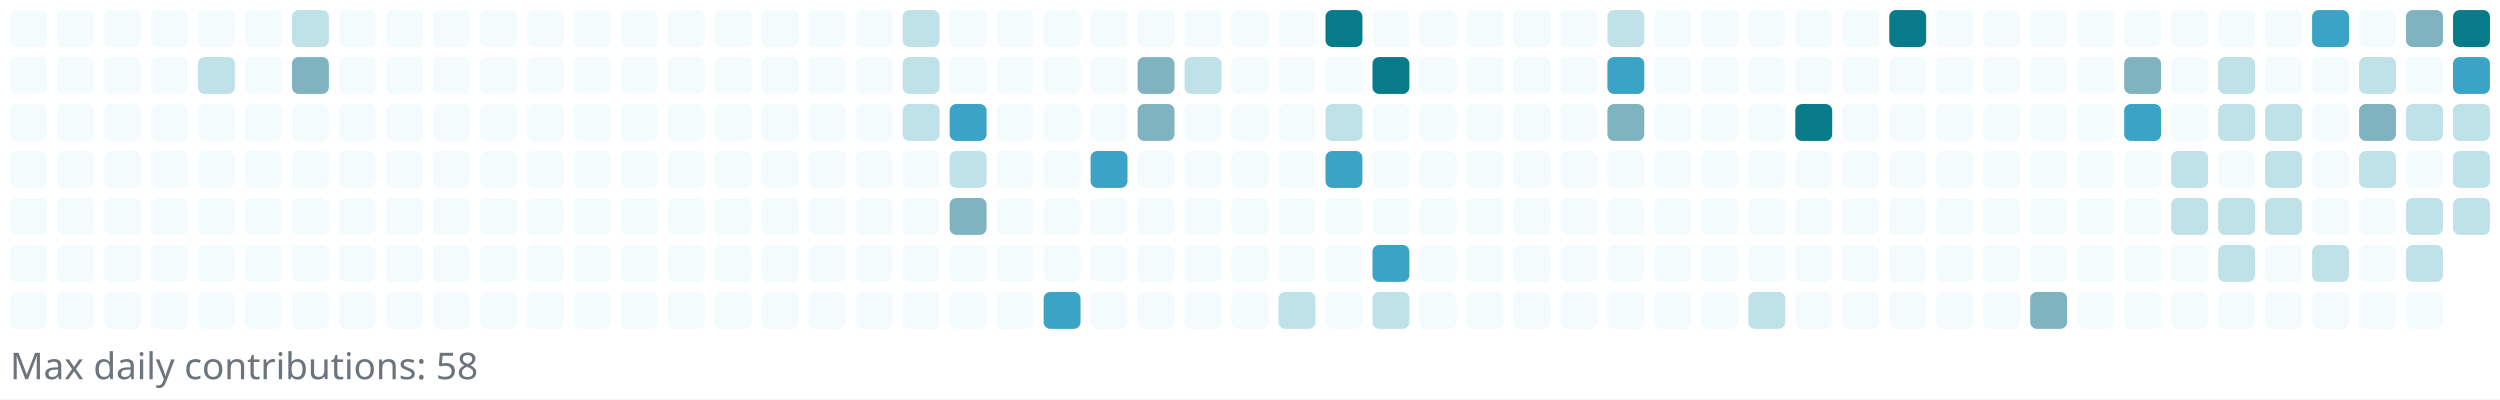
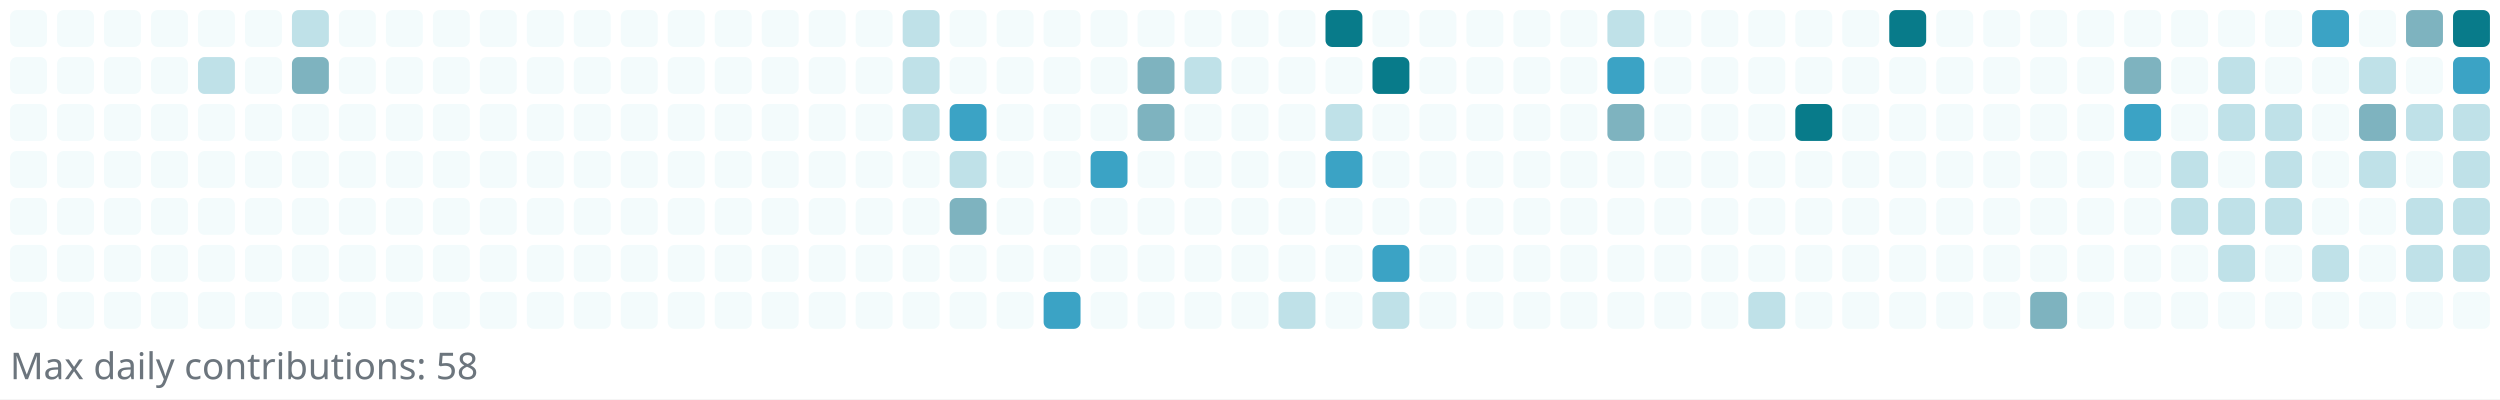
<svg xmlns="http://www.w3.org/2000/svg" width="745" height="119" viewBox="0 0 745 119" role="img" aria-label="Reotech736 contributions">
  <rect x="0" y="0" width="745" height="119" fill="white" />
  <g>
    <rect x="3" y="3" width="11" height="11" rx="2" ry="2" fill="#f3fbfc" />
    <rect x="3" y="17" width="11" height="11" rx="2" ry="2" fill="#f3fbfc" />
    <rect x="3" y="31" width="11" height="11" rx="2" ry="2" fill="#f3fbfc" />
    <rect x="3" y="45" width="11" height="11" rx="2" ry="2" fill="#f3fbfc" />
    <rect x="3" y="59" width="11" height="11" rx="2" ry="2" fill="#f3fbfc" />
    <rect x="3" y="73" width="11" height="11" rx="2" ry="2" fill="#f3fbfc" />
    <rect x="3" y="87" width="11" height="11" rx="2" ry="2" fill="#f3fbfc" />
    <rect x="17" y="3" width="11" height="11" rx="2" ry="2" fill="#f3fbfc" />
    <rect x="17" y="17" width="11" height="11" rx="2" ry="2" fill="#f3fbfc" />
    <rect x="17" y="31" width="11" height="11" rx="2" ry="2" fill="#f3fbfc" />
    <rect x="17" y="45" width="11" height="11" rx="2" ry="2" fill="#f3fbfc" />
    <rect x="17" y="59" width="11" height="11" rx="2" ry="2" fill="#f3fbfc" />
    <rect x="17" y="73" width="11" height="11" rx="2" ry="2" fill="#f3fbfc" />
    <rect x="17" y="87" width="11" height="11" rx="2" ry="2" fill="#f3fbfc" />
    <rect x="31" y="3" width="11" height="11" rx="2" ry="2" fill="#f3fbfc" />
    <rect x="31" y="17" width="11" height="11" rx="2" ry="2" fill="#f3fbfc" />
    <rect x="31" y="31" width="11" height="11" rx="2" ry="2" fill="#f3fbfc" />
    <rect x="31" y="45" width="11" height="11" rx="2" ry="2" fill="#f3fbfc" />
    <rect x="31" y="59" width="11" height="11" rx="2" ry="2" fill="#f3fbfc" />
    <rect x="31" y="73" width="11" height="11" rx="2" ry="2" fill="#f3fbfc" />
    <rect x="31" y="87" width="11" height="11" rx="2" ry="2" fill="#f3fbfc" />
    <rect x="45" y="3" width="11" height="11" rx="2" ry="2" fill="#f3fbfc" />
    <rect x="45" y="17" width="11" height="11" rx="2" ry="2" fill="#f3fbfc" />
    <rect x="45" y="31" width="11" height="11" rx="2" ry="2" fill="#f3fbfc" />
    <rect x="45" y="45" width="11" height="11" rx="2" ry="2" fill="#f3fbfc" />
    <rect x="45" y="59" width="11" height="11" rx="2" ry="2" fill="#f3fbfc" />
    <rect x="45" y="73" width="11" height="11" rx="2" ry="2" fill="#f3fbfc" />
    <rect x="45" y="87" width="11" height="11" rx="2" ry="2" fill="#f3fbfc" />
    <rect x="59" y="3" width="11" height="11" rx="2" ry="2" fill="#f3fbfc" />
    <rect x="59" y="17" width="11" height="11" rx="2" ry="2" fill="#bfe1e8" />
    <rect x="59" y="31" width="11" height="11" rx="2" ry="2" fill="#f3fbfc" />
    <rect x="59" y="45" width="11" height="11" rx="2" ry="2" fill="#f3fbfc" />
    <rect x="59" y="59" width="11" height="11" rx="2" ry="2" fill="#f3fbfc" />
    <rect x="59" y="73" width="11" height="11" rx="2" ry="2" fill="#f3fbfc" />
    <rect x="59" y="87" width="11" height="11" rx="2" ry="2" fill="#f3fbfc" />
    <rect x="73" y="3" width="11" height="11" rx="2" ry="2" fill="#f3fbfc" />
    <rect x="73" y="17" width="11" height="11" rx="2" ry="2" fill="#f3fbfc" />
    <rect x="73" y="31" width="11" height="11" rx="2" ry="2" fill="#f3fbfc" />
    <rect x="73" y="45" width="11" height="11" rx="2" ry="2" fill="#f3fbfc" />
    <rect x="73" y="59" width="11" height="11" rx="2" ry="2" fill="#f3fbfc" />
    <rect x="73" y="73" width="11" height="11" rx="2" ry="2" fill="#f3fbfc" />
    <rect x="73" y="87" width="11" height="11" rx="2" ry="2" fill="#f3fbfc" />
    <rect x="87" y="3" width="11" height="11" rx="2" ry="2" fill="#bfe1e8" />
    <rect x="87" y="17" width="11" height="11" rx="2" ry="2" fill="#7eb3bf" />
    <rect x="87" y="31" width="11" height="11" rx="2" ry="2" fill="#f3fbfc" />
    <rect x="87" y="45" width="11" height="11" rx="2" ry="2" fill="#f3fbfc" />
    <rect x="87" y="59" width="11" height="11" rx="2" ry="2" fill="#f3fbfc" />
    <rect x="87" y="73" width="11" height="11" rx="2" ry="2" fill="#f3fbfc" />
    <rect x="87" y="87" width="11" height="11" rx="2" ry="2" fill="#f3fbfc" />
    <rect x="101" y="3" width="11" height="11" rx="2" ry="2" fill="#f3fbfc" />
    <rect x="101" y="17" width="11" height="11" rx="2" ry="2" fill="#f3fbfc" />
    <rect x="101" y="31" width="11" height="11" rx="2" ry="2" fill="#f3fbfc" />
    <rect x="101" y="45" width="11" height="11" rx="2" ry="2" fill="#f3fbfc" />
    <rect x="101" y="59" width="11" height="11" rx="2" ry="2" fill="#f3fbfc" />
    <rect x="101" y="73" width="11" height="11" rx="2" ry="2" fill="#f3fbfc" />
    <rect x="101" y="87" width="11" height="11" rx="2" ry="2" fill="#f3fbfc" />
    <rect x="115" y="3" width="11" height="11" rx="2" ry="2" fill="#f3fbfc" />
    <rect x="115" y="17" width="11" height="11" rx="2" ry="2" fill="#f3fbfc" />
    <rect x="115" y="31" width="11" height="11" rx="2" ry="2" fill="#f3fbfc" />
    <rect x="115" y="45" width="11" height="11" rx="2" ry="2" fill="#f3fbfc" />
    <rect x="115" y="59" width="11" height="11" rx="2" ry="2" fill="#f3fbfc" />
    <rect x="115" y="73" width="11" height="11" rx="2" ry="2" fill="#f3fbfc" />
    <rect x="115" y="87" width="11" height="11" rx="2" ry="2" fill="#f3fbfc" />
    <rect x="129" y="3" width="11" height="11" rx="2" ry="2" fill="#f3fbfc" />
    <rect x="129" y="17" width="11" height="11" rx="2" ry="2" fill="#f3fbfc" />
    <rect x="129" y="31" width="11" height="11" rx="2" ry="2" fill="#f3fbfc" />
    <rect x="129" y="45" width="11" height="11" rx="2" ry="2" fill="#f3fbfc" />
    <rect x="129" y="59" width="11" height="11" rx="2" ry="2" fill="#f3fbfc" />
    <rect x="129" y="73" width="11" height="11" rx="2" ry="2" fill="#f3fbfc" />
    <rect x="129" y="87" width="11" height="11" rx="2" ry="2" fill="#f3fbfc" />
    <rect x="143" y="3" width="11" height="11" rx="2" ry="2" fill="#f3fbfc" />
    <rect x="143" y="17" width="11" height="11" rx="2" ry="2" fill="#f3fbfc" />
    <rect x="143" y="31" width="11" height="11" rx="2" ry="2" fill="#f3fbfc" />
    <rect x="143" y="45" width="11" height="11" rx="2" ry="2" fill="#f3fbfc" />
    <rect x="143" y="59" width="11" height="11" rx="2" ry="2" fill="#f3fbfc" />
    <rect x="143" y="73" width="11" height="11" rx="2" ry="2" fill="#f3fbfc" />
    <rect x="143" y="87" width="11" height="11" rx="2" ry="2" fill="#f3fbfc" />
    <rect x="157" y="3" width="11" height="11" rx="2" ry="2" fill="#f3fbfc" />
    <rect x="157" y="17" width="11" height="11" rx="2" ry="2" fill="#f3fbfc" />
    <rect x="157" y="31" width="11" height="11" rx="2" ry="2" fill="#f3fbfc" />
    <rect x="157" y="45" width="11" height="11" rx="2" ry="2" fill="#f3fbfc" />
    <rect x="157" y="59" width="11" height="11" rx="2" ry="2" fill="#f3fbfc" />
    <rect x="157" y="73" width="11" height="11" rx="2" ry="2" fill="#f3fbfc" />
    <rect x="157" y="87" width="11" height="11" rx="2" ry="2" fill="#f3fbfc" />
    <rect x="171" y="3" width="11" height="11" rx="2" ry="2" fill="#f3fbfc" />
    <rect x="171" y="17" width="11" height="11" rx="2" ry="2" fill="#f3fbfc" />
    <rect x="171" y="31" width="11" height="11" rx="2" ry="2" fill="#f3fbfc" />
    <rect x="171" y="45" width="11" height="11" rx="2" ry="2" fill="#f3fbfc" />
    <rect x="171" y="59" width="11" height="11" rx="2" ry="2" fill="#f3fbfc" />
    <rect x="171" y="73" width="11" height="11" rx="2" ry="2" fill="#f3fbfc" />
    <rect x="171" y="87" width="11" height="11" rx="2" ry="2" fill="#f3fbfc" />
    <rect x="185" y="3" width="11" height="11" rx="2" ry="2" fill="#f3fbfc" />
    <rect x="185" y="17" width="11" height="11" rx="2" ry="2" fill="#f3fbfc" />
    <rect x="185" y="31" width="11" height="11" rx="2" ry="2" fill="#f3fbfc" />
    <rect x="185" y="45" width="11" height="11" rx="2" ry="2" fill="#f3fbfc" />
    <rect x="185" y="59" width="11" height="11" rx="2" ry="2" fill="#f3fbfc" />
    <rect x="185" y="73" width="11" height="11" rx="2" ry="2" fill="#f3fbfc" />
    <rect x="185" y="87" width="11" height="11" rx="2" ry="2" fill="#f3fbfc" />
    <rect x="199" y="3" width="11" height="11" rx="2" ry="2" fill="#f3fbfc" />
    <rect x="199" y="17" width="11" height="11" rx="2" ry="2" fill="#f3fbfc" />
    <rect x="199" y="31" width="11" height="11" rx="2" ry="2" fill="#f3fbfc" />
    <rect x="199" y="45" width="11" height="11" rx="2" ry="2" fill="#f3fbfc" />
    <rect x="199" y="59" width="11" height="11" rx="2" ry="2" fill="#f3fbfc" />
    <rect x="199" y="73" width="11" height="11" rx="2" ry="2" fill="#f3fbfc" />
    <rect x="199" y="87" width="11" height="11" rx="2" ry="2" fill="#f3fbfc" />
    <rect x="213" y="3" width="11" height="11" rx="2" ry="2" fill="#f3fbfc" />
    <rect x="213" y="17" width="11" height="11" rx="2" ry="2" fill="#f3fbfc" />
    <rect x="213" y="31" width="11" height="11" rx="2" ry="2" fill="#f3fbfc" />
    <rect x="213" y="45" width="11" height="11" rx="2" ry="2" fill="#f3fbfc" />
    <rect x="213" y="59" width="11" height="11" rx="2" ry="2" fill="#f3fbfc" />
    <rect x="213" y="73" width="11" height="11" rx="2" ry="2" fill="#f3fbfc" />
    <rect x="213" y="87" width="11" height="11" rx="2" ry="2" fill="#f3fbfc" />
    <rect x="227" y="3" width="11" height="11" rx="2" ry="2" fill="#f3fbfc" />
    <rect x="227" y="17" width="11" height="11" rx="2" ry="2" fill="#f3fbfc" />
    <rect x="227" y="31" width="11" height="11" rx="2" ry="2" fill="#f3fbfc" />
    <rect x="227" y="45" width="11" height="11" rx="2" ry="2" fill="#f3fbfc" />
    <rect x="227" y="59" width="11" height="11" rx="2" ry="2" fill="#f3fbfc" />
    <rect x="227" y="73" width="11" height="11" rx="2" ry="2" fill="#f3fbfc" />
    <rect x="227" y="87" width="11" height="11" rx="2" ry="2" fill="#f3fbfc" />
    <rect x="241" y="3" width="11" height="11" rx="2" ry="2" fill="#f3fbfc" />
    <rect x="241" y="17" width="11" height="11" rx="2" ry="2" fill="#f3fbfc" />
    <rect x="241" y="31" width="11" height="11" rx="2" ry="2" fill="#f3fbfc" />
    <rect x="241" y="45" width="11" height="11" rx="2" ry="2" fill="#f3fbfc" />
    <rect x="241" y="59" width="11" height="11" rx="2" ry="2" fill="#f3fbfc" />
    <rect x="241" y="73" width="11" height="11" rx="2" ry="2" fill="#f3fbfc" />
    <rect x="241" y="87" width="11" height="11" rx="2" ry="2" fill="#f3fbfc" />
    <rect x="255" y="3" width="11" height="11" rx="2" ry="2" fill="#f3fbfc" />
    <rect x="255" y="17" width="11" height="11" rx="2" ry="2" fill="#f3fbfc" />
    <rect x="255" y="31" width="11" height="11" rx="2" ry="2" fill="#f3fbfc" />
    <rect x="255" y="45" width="11" height="11" rx="2" ry="2" fill="#f3fbfc" />
    <rect x="255" y="59" width="11" height="11" rx="2" ry="2" fill="#f3fbfc" />
    <rect x="255" y="73" width="11" height="11" rx="2" ry="2" fill="#f3fbfc" />
    <rect x="255" y="87" width="11" height="11" rx="2" ry="2" fill="#f3fbfc" />
    <rect x="269" y="3" width="11" height="11" rx="2" ry="2" fill="#bfe1e8" />
    <rect x="269" y="17" width="11" height="11" rx="2" ry="2" fill="#bfe1e8" />
    <rect x="269" y="31" width="11" height="11" rx="2" ry="2" fill="#bfe1e8" />
    <rect x="269" y="45" width="11" height="11" rx="2" ry="2" fill="#f3fbfc" />
    <rect x="269" y="59" width="11" height="11" rx="2" ry="2" fill="#f3fbfc" />
    <rect x="269" y="73" width="11" height="11" rx="2" ry="2" fill="#f3fbfc" />
    <rect x="269" y="87" width="11" height="11" rx="2" ry="2" fill="#f3fbfc" />
    <rect x="283" y="3" width="11" height="11" rx="2" ry="2" fill="#f3fbfc" />
    <rect x="283" y="17" width="11" height="11" rx="2" ry="2" fill="#f3fbfc" />
    <rect x="283" y="31" width="11" height="11" rx="2" ry="2" fill="#3ba3c5" />
    <rect x="283" y="45" width="11" height="11" rx="2" ry="2" fill="#bfe1e8" />
    <rect x="283" y="59" width="11" height="11" rx="2" ry="2" fill="#7eb3bf" />
    <rect x="283" y="73" width="11" height="11" rx="2" ry="2" fill="#f3fbfc" />
    <rect x="283" y="87" width="11" height="11" rx="2" ry="2" fill="#f3fbfc" />
    <rect x="297" y="3" width="11" height="11" rx="2" ry="2" fill="#f3fbfc" />
    <rect x="297" y="17" width="11" height="11" rx="2" ry="2" fill="#f3fbfc" />
    <rect x="297" y="31" width="11" height="11" rx="2" ry="2" fill="#f3fbfc" />
    <rect x="297" y="45" width="11" height="11" rx="2" ry="2" fill="#f3fbfc" />
    <rect x="297" y="59" width="11" height="11" rx="2" ry="2" fill="#f3fbfc" />
    <rect x="297" y="73" width="11" height="11" rx="2" ry="2" fill="#f3fbfc" />
    <rect x="297" y="87" width="11" height="11" rx="2" ry="2" fill="#f3fbfc" />
    <rect x="311" y="3" width="11" height="11" rx="2" ry="2" fill="#f3fbfc" />
    <rect x="311" y="17" width="11" height="11" rx="2" ry="2" fill="#f3fbfc" />
    <rect x="311" y="31" width="11" height="11" rx="2" ry="2" fill="#f3fbfc" />
    <rect x="311" y="45" width="11" height="11" rx="2" ry="2" fill="#f3fbfc" />
    <rect x="311" y="59" width="11" height="11" rx="2" ry="2" fill="#f3fbfc" />
    <rect x="311" y="73" width="11" height="11" rx="2" ry="2" fill="#f3fbfc" />
    <rect x="311" y="87" width="11" height="11" rx="2" ry="2" fill="#3ba3c5" />
    <rect x="325" y="3" width="11" height="11" rx="2" ry="2" fill="#f3fbfc" />
    <rect x="325" y="17" width="11" height="11" rx="2" ry="2" fill="#f3fbfc" />
    <rect x="325" y="31" width="11" height="11" rx="2" ry="2" fill="#f3fbfc" />
    <rect x="325" y="45" width="11" height="11" rx="2" ry="2" fill="#3ba3c5" />
    <rect x="325" y="59" width="11" height="11" rx="2" ry="2" fill="#f3fbfc" />
    <rect x="325" y="73" width="11" height="11" rx="2" ry="2" fill="#f3fbfc" />
    <rect x="325" y="87" width="11" height="11" rx="2" ry="2" fill="#f3fbfc" />
    <rect x="339" y="3" width="11" height="11" rx="2" ry="2" fill="#f3fbfc" />
    <rect x="339" y="17" width="11" height="11" rx="2" ry="2" fill="#7eb3bf" />
    <rect x="339" y="31" width="11" height="11" rx="2" ry="2" fill="#7eb3bf" />
    <rect x="339" y="45" width="11" height="11" rx="2" ry="2" fill="#f3fbfc" />
    <rect x="339" y="59" width="11" height="11" rx="2" ry="2" fill="#f3fbfc" />
    <rect x="339" y="73" width="11" height="11" rx="2" ry="2" fill="#f3fbfc" />
    <rect x="339" y="87" width="11" height="11" rx="2" ry="2" fill="#f3fbfc" />
    <rect x="353" y="3" width="11" height="11" rx="2" ry="2" fill="#f3fbfc" />
    <rect x="353" y="17" width="11" height="11" rx="2" ry="2" fill="#bfe1e8" />
    <rect x="353" y="31" width="11" height="11" rx="2" ry="2" fill="#f3fbfc" />
    <rect x="353" y="45" width="11" height="11" rx="2" ry="2" fill="#f3fbfc" />
    <rect x="353" y="59" width="11" height="11" rx="2" ry="2" fill="#f3fbfc" />
    <rect x="353" y="73" width="11" height="11" rx="2" ry="2" fill="#f3fbfc" />
    <rect x="353" y="87" width="11" height="11" rx="2" ry="2" fill="#f3fbfc" />
    <rect x="367" y="3" width="11" height="11" rx="2" ry="2" fill="#f3fbfc" />
    <rect x="367" y="17" width="11" height="11" rx="2" ry="2" fill="#f3fbfc" />
    <rect x="367" y="31" width="11" height="11" rx="2" ry="2" fill="#f3fbfc" />
    <rect x="367" y="45" width="11" height="11" rx="2" ry="2" fill="#f3fbfc" />
    <rect x="367" y="59" width="11" height="11" rx="2" ry="2" fill="#f3fbfc" />
    <rect x="367" y="73" width="11" height="11" rx="2" ry="2" fill="#f3fbfc" />
    <rect x="367" y="87" width="11" height="11" rx="2" ry="2" fill="#f3fbfc" />
    <rect x="381" y="3" width="11" height="11" rx="2" ry="2" fill="#f3fbfc" />
    <rect x="381" y="17" width="11" height="11" rx="2" ry="2" fill="#f3fbfc" />
    <rect x="381" y="31" width="11" height="11" rx="2" ry="2" fill="#f3fbfc" />
    <rect x="381" y="45" width="11" height="11" rx="2" ry="2" fill="#f3fbfc" />
    <rect x="381" y="59" width="11" height="11" rx="2" ry="2" fill="#f3fbfc" />
    <rect x="381" y="73" width="11" height="11" rx="2" ry="2" fill="#f3fbfc" />
    <rect x="381" y="87" width="11" height="11" rx="2" ry="2" fill="#bfe1e8" />
    <rect x="395" y="3" width="11" height="11" rx="2" ry="2" fill="#087b8a" />
    <rect x="395" y="17" width="11" height="11" rx="2" ry="2" fill="#f3fbfc" />
    <rect x="395" y="31" width="11" height="11" rx="2" ry="2" fill="#bfe1e8" />
    <rect x="395" y="45" width="11" height="11" rx="2" ry="2" fill="#3ba3c5" />
    <rect x="395" y="59" width="11" height="11" rx="2" ry="2" fill="#f3fbfc" />
    <rect x="395" y="73" width="11" height="11" rx="2" ry="2" fill="#f3fbfc" />
    <rect x="395" y="87" width="11" height="11" rx="2" ry="2" fill="#f3fbfc" />
    <rect x="409" y="3" width="11" height="11" rx="2" ry="2" fill="#f3fbfc" />
    <rect x="409" y="17" width="11" height="11" rx="2" ry="2" fill="#087b8a" />
    <rect x="409" y="31" width="11" height="11" rx="2" ry="2" fill="#f3fbfc" />
    <rect x="409" y="45" width="11" height="11" rx="2" ry="2" fill="#f3fbfc" />
    <rect x="409" y="59" width="11" height="11" rx="2" ry="2" fill="#f3fbfc" />
    <rect x="409" y="73" width="11" height="11" rx="2" ry="2" fill="#3ba3c5" />
    <rect x="409" y="87" width="11" height="11" rx="2" ry="2" fill="#bfe1e8" />
    <rect x="423" y="3" width="11" height="11" rx="2" ry="2" fill="#f3fbfc" />
    <rect x="423" y="17" width="11" height="11" rx="2" ry="2" fill="#f3fbfc" />
    <rect x="423" y="31" width="11" height="11" rx="2" ry="2" fill="#f3fbfc" />
    <rect x="423" y="45" width="11" height="11" rx="2" ry="2" fill="#f3fbfc" />
    <rect x="423" y="59" width="11" height="11" rx="2" ry="2" fill="#f3fbfc" />
    <rect x="423" y="73" width="11" height="11" rx="2" ry="2" fill="#f3fbfc" />
    <rect x="423" y="87" width="11" height="11" rx="2" ry="2" fill="#f3fbfc" />
    <rect x="437" y="3" width="11" height="11" rx="2" ry="2" fill="#f3fbfc" />
    <rect x="437" y="17" width="11" height="11" rx="2" ry="2" fill="#f3fbfc" />
    <rect x="437" y="31" width="11" height="11" rx="2" ry="2" fill="#f3fbfc" />
    <rect x="437" y="45" width="11" height="11" rx="2" ry="2" fill="#f3fbfc" />
    <rect x="437" y="59" width="11" height="11" rx="2" ry="2" fill="#f3fbfc" />
    <rect x="437" y="73" width="11" height="11" rx="2" ry="2" fill="#f3fbfc" />
    <rect x="437" y="87" width="11" height="11" rx="2" ry="2" fill="#f3fbfc" />
    <rect x="451" y="3" width="11" height="11" rx="2" ry="2" fill="#f3fbfc" />
    <rect x="451" y="17" width="11" height="11" rx="2" ry="2" fill="#f3fbfc" />
    <rect x="451" y="31" width="11" height="11" rx="2" ry="2" fill="#f3fbfc" />
    <rect x="451" y="45" width="11" height="11" rx="2" ry="2" fill="#f3fbfc" />
    <rect x="451" y="59" width="11" height="11" rx="2" ry="2" fill="#f3fbfc" />
    <rect x="451" y="73" width="11" height="11" rx="2" ry="2" fill="#f3fbfc" />
    <rect x="451" y="87" width="11" height="11" rx="2" ry="2" fill="#f3fbfc" />
    <rect x="465" y="3" width="11" height="11" rx="2" ry="2" fill="#f3fbfc" />
    <rect x="465" y="17" width="11" height="11" rx="2" ry="2" fill="#f3fbfc" />
    <rect x="465" y="31" width="11" height="11" rx="2" ry="2" fill="#f3fbfc" />
    <rect x="465" y="45" width="11" height="11" rx="2" ry="2" fill="#f3fbfc" />
    <rect x="465" y="59" width="11" height="11" rx="2" ry="2" fill="#f3fbfc" />
    <rect x="465" y="73" width="11" height="11" rx="2" ry="2" fill="#f3fbfc" />
    <rect x="465" y="87" width="11" height="11" rx="2" ry="2" fill="#f3fbfc" />
    <rect x="479" y="3" width="11" height="11" rx="2" ry="2" fill="#bfe1e8" />
    <rect x="479" y="17" width="11" height="11" rx="2" ry="2" fill="#3ba3c5" />
    <rect x="479" y="31" width="11" height="11" rx="2" ry="2" fill="#7eb3bf" />
    <rect x="479" y="45" width="11" height="11" rx="2" ry="2" fill="#f3fbfc" />
    <rect x="479" y="59" width="11" height="11" rx="2" ry="2" fill="#f3fbfc" />
    <rect x="479" y="73" width="11" height="11" rx="2" ry="2" fill="#f3fbfc" />
    <rect x="479" y="87" width="11" height="11" rx="2" ry="2" fill="#f3fbfc" />
    <rect x="493" y="3" width="11" height="11" rx="2" ry="2" fill="#f3fbfc" />
    <rect x="493" y="17" width="11" height="11" rx="2" ry="2" fill="#f3fbfc" />
    <rect x="493" y="31" width="11" height="11" rx="2" ry="2" fill="#f3fbfc" />
    <rect x="493" y="45" width="11" height="11" rx="2" ry="2" fill="#f3fbfc" />
    <rect x="493" y="59" width="11" height="11" rx="2" ry="2" fill="#f3fbfc" />
    <rect x="493" y="73" width="11" height="11" rx="2" ry="2" fill="#f3fbfc" />
    <rect x="493" y="87" width="11" height="11" rx="2" ry="2" fill="#f3fbfc" />
    <rect x="507" y="3" width="11" height="11" rx="2" ry="2" fill="#f3fbfc" />
    <rect x="507" y="17" width="11" height="11" rx="2" ry="2" fill="#f3fbfc" />
    <rect x="507" y="31" width="11" height="11" rx="2" ry="2" fill="#f3fbfc" />
    <rect x="507" y="45" width="11" height="11" rx="2" ry="2" fill="#f3fbfc" />
    <rect x="507" y="59" width="11" height="11" rx="2" ry="2" fill="#f3fbfc" />
    <rect x="507" y="73" width="11" height="11" rx="2" ry="2" fill="#f3fbfc" />
    <rect x="507" y="87" width="11" height="11" rx="2" ry="2" fill="#f3fbfc" />
    <rect x="521" y="3" width="11" height="11" rx="2" ry="2" fill="#f3fbfc" />
    <rect x="521" y="17" width="11" height="11" rx="2" ry="2" fill="#f3fbfc" />
    <rect x="521" y="31" width="11" height="11" rx="2" ry="2" fill="#f3fbfc" />
    <rect x="521" y="45" width="11" height="11" rx="2" ry="2" fill="#f3fbfc" />
    <rect x="521" y="59" width="11" height="11" rx="2" ry="2" fill="#f3fbfc" />
    <rect x="521" y="73" width="11" height="11" rx="2" ry="2" fill="#f3fbfc" />
    <rect x="521" y="87" width="11" height="11" rx="2" ry="2" fill="#bfe1e8" />
    <rect x="535" y="3" width="11" height="11" rx="2" ry="2" fill="#f3fbfc" />
    <rect x="535" y="17" width="11" height="11" rx="2" ry="2" fill="#f3fbfc" />
    <rect x="535" y="31" width="11" height="11" rx="2" ry="2" fill="#087b8a" />
    <rect x="535" y="45" width="11" height="11" rx="2" ry="2" fill="#f3fbfc" />
    <rect x="535" y="59" width="11" height="11" rx="2" ry="2" fill="#f3fbfc" />
    <rect x="535" y="73" width="11" height="11" rx="2" ry="2" fill="#f3fbfc" />
    <rect x="535" y="87" width="11" height="11" rx="2" ry="2" fill="#f3fbfc" />
    <rect x="549" y="3" width="11" height="11" rx="2" ry="2" fill="#f3fbfc" />
    <rect x="549" y="17" width="11" height="11" rx="2" ry="2" fill="#f3fbfc" />
    <rect x="549" y="31" width="11" height="11" rx="2" ry="2" fill="#f3fbfc" />
    <rect x="549" y="45" width="11" height="11" rx="2" ry="2" fill="#f3fbfc" />
    <rect x="549" y="59" width="11" height="11" rx="2" ry="2" fill="#f3fbfc" />
    <rect x="549" y="73" width="11" height="11" rx="2" ry="2" fill="#f3fbfc" />
    <rect x="549" y="87" width="11" height="11" rx="2" ry="2" fill="#f3fbfc" />
    <rect x="563" y="3" width="11" height="11" rx="2" ry="2" fill="#087b8a" />
    <rect x="563" y="17" width="11" height="11" rx="2" ry="2" fill="#f3fbfc" />
    <rect x="563" y="31" width="11" height="11" rx="2" ry="2" fill="#f3fbfc" />
    <rect x="563" y="45" width="11" height="11" rx="2" ry="2" fill="#f3fbfc" />
    <rect x="563" y="59" width="11" height="11" rx="2" ry="2" fill="#f3fbfc" />
    <rect x="563" y="73" width="11" height="11" rx="2" ry="2" fill="#f3fbfc" />
    <rect x="563" y="87" width="11" height="11" rx="2" ry="2" fill="#f3fbfc" />
    <rect x="577" y="3" width="11" height="11" rx="2" ry="2" fill="#f3fbfc" />
    <rect x="577" y="17" width="11" height="11" rx="2" ry="2" fill="#f3fbfc" />
    <rect x="577" y="31" width="11" height="11" rx="2" ry="2" fill="#f3fbfc" />
    <rect x="577" y="45" width="11" height="11" rx="2" ry="2" fill="#f3fbfc" />
    <rect x="577" y="59" width="11" height="11" rx="2" ry="2" fill="#f3fbfc" />
    <rect x="577" y="73" width="11" height="11" rx="2" ry="2" fill="#f3fbfc" />
    <rect x="577" y="87" width="11" height="11" rx="2" ry="2" fill="#f3fbfc" />
    <rect x="591" y="3" width="11" height="11" rx="2" ry="2" fill="#f3fbfc" />
    <rect x="591" y="17" width="11" height="11" rx="2" ry="2" fill="#f3fbfc" />
    <rect x="591" y="31" width="11" height="11" rx="2" ry="2" fill="#f3fbfc" />
    <rect x="591" y="45" width="11" height="11" rx="2" ry="2" fill="#f3fbfc" />
    <rect x="591" y="59" width="11" height="11" rx="2" ry="2" fill="#f3fbfc" />
    <rect x="591" y="73" width="11" height="11" rx="2" ry="2" fill="#f3fbfc" />
    <rect x="591" y="87" width="11" height="11" rx="2" ry="2" fill="#f3fbfc" />
    <rect x="605" y="3" width="11" height="11" rx="2" ry="2" fill="#f3fbfc" />
    <rect x="605" y="17" width="11" height="11" rx="2" ry="2" fill="#f3fbfc" />
    <rect x="605" y="31" width="11" height="11" rx="2" ry="2" fill="#f3fbfc" />
    <rect x="605" y="45" width="11" height="11" rx="2" ry="2" fill="#f3fbfc" />
    <rect x="605" y="59" width="11" height="11" rx="2" ry="2" fill="#f3fbfc" />
    <rect x="605" y="73" width="11" height="11" rx="2" ry="2" fill="#f3fbfc" />
    <rect x="605" y="87" width="11" height="11" rx="2" ry="2" fill="#7eb3bf" />
    <rect x="619" y="3" width="11" height="11" rx="2" ry="2" fill="#f3fbfc" />
    <rect x="619" y="17" width="11" height="11" rx="2" ry="2" fill="#f3fbfc" />
    <rect x="619" y="31" width="11" height="11" rx="2" ry="2" fill="#f3fbfc" />
    <rect x="619" y="45" width="11" height="11" rx="2" ry="2" fill="#f3fbfc" />
    <rect x="619" y="59" width="11" height="11" rx="2" ry="2" fill="#f3fbfc" />
    <rect x="619" y="73" width="11" height="11" rx="2" ry="2" fill="#f3fbfc" />
    <rect x="619" y="87" width="11" height="11" rx="2" ry="2" fill="#f3fbfc" />
    <rect x="633" y="3" width="11" height="11" rx="2" ry="2" fill="#f3fbfc" />
    <rect x="633" y="17" width="11" height="11" rx="2" ry="2" fill="#7eb3bf" />
    <rect x="633" y="31" width="11" height="11" rx="2" ry="2" fill="#3ba3c5" />
    <rect x="633" y="45" width="11" height="11" rx="2" ry="2" fill="#f3fbfc" />
    <rect x="633" y="59" width="11" height="11" rx="2" ry="2" fill="#f3fbfc" />
    <rect x="633" y="73" width="11" height="11" rx="2" ry="2" fill="#f3fbfc" />
    <rect x="633" y="87" width="11" height="11" rx="2" ry="2" fill="#f3fbfc" />
    <rect x="647" y="3" width="11" height="11" rx="2" ry="2" fill="#f3fbfc" />
    <rect x="647" y="17" width="11" height="11" rx="2" ry="2" fill="#f3fbfc" />
    <rect x="647" y="31" width="11" height="11" rx="2" ry="2" fill="#f3fbfc" />
    <rect x="647" y="45" width="11" height="11" rx="2" ry="2" fill="#bfe1e8" />
    <rect x="647" y="59" width="11" height="11" rx="2" ry="2" fill="#bfe1e8" />
    <rect x="647" y="73" width="11" height="11" rx="2" ry="2" fill="#f3fbfc" />
    <rect x="647" y="87" width="11" height="11" rx="2" ry="2" fill="#f3fbfc" />
    <rect x="661" y="3" width="11" height="11" rx="2" ry="2" fill="#f3fbfc" />
    <rect x="661" y="17" width="11" height="11" rx="2" ry="2" fill="#bfe1e8" />
    <rect x="661" y="31" width="11" height="11" rx="2" ry="2" fill="#bfe1e8" />
    <rect x="661" y="45" width="11" height="11" rx="2" ry="2" fill="#f3fbfc" />
    <rect x="661" y="59" width="11" height="11" rx="2" ry="2" fill="#bfe1e8" />
    <rect x="661" y="73" width="11" height="11" rx="2" ry="2" fill="#bfe1e8" />
    <rect x="661" y="87" width="11" height="11" rx="2" ry="2" fill="#f3fbfc" />
    <rect x="675" y="3" width="11" height="11" rx="2" ry="2" fill="#f3fbfc" />
    <rect x="675" y="17" width="11" height="11" rx="2" ry="2" fill="#f3fbfc" />
    <rect x="675" y="31" width="11" height="11" rx="2" ry="2" fill="#bfe1e8" />
    <rect x="675" y="45" width="11" height="11" rx="2" ry="2" fill="#bfe1e8" />
    <rect x="675" y="59" width="11" height="11" rx="2" ry="2" fill="#bfe1e8" />
    <rect x="675" y="73" width="11" height="11" rx="2" ry="2" fill="#f3fbfc" />
    <rect x="675" y="87" width="11" height="11" rx="2" ry="2" fill="#f3fbfc" />
    <rect x="689" y="3" width="11" height="11" rx="2" ry="2" fill="#3ba3c5" />
    <rect x="689" y="17" width="11" height="11" rx="2" ry="2" fill="#f3fbfc" />
    <rect x="689" y="31" width="11" height="11" rx="2" ry="2" fill="#f3fbfc" />
    <rect x="689" y="45" width="11" height="11" rx="2" ry="2" fill="#f3fbfc" />
    <rect x="689" y="59" width="11" height="11" rx="2" ry="2" fill="#f3fbfc" />
    <rect x="689" y="73" width="11" height="11" rx="2" ry="2" fill="#bfe1e8" />
    <rect x="689" y="87" width="11" height="11" rx="2" ry="2" fill="#f3fbfc" />
    <rect x="703" y="3" width="11" height="11" rx="2" ry="2" fill="#f3fbfc" />
    <rect x="703" y="17" width="11" height="11" rx="2" ry="2" fill="#bfe1e8" />
    <rect x="703" y="31" width="11" height="11" rx="2" ry="2" fill="#7eb3bf" />
    <rect x="703" y="45" width="11" height="11" rx="2" ry="2" fill="#bfe1e8" />
    <rect x="703" y="59" width="11" height="11" rx="2" ry="2" fill="#f3fbfc" />
    <rect x="703" y="73" width="11" height="11" rx="2" ry="2" fill="#f3fbfc" />
    <rect x="703" y="87" width="11" height="11" rx="2" ry="2" fill="#f3fbfc" />
    <rect x="717" y="3" width="11" height="11" rx="2" ry="2" fill="#7eb3bf" />
    <rect x="717" y="17" width="11" height="11" rx="2" ry="2" fill="#f3fbfc" />
    <rect x="717" y="31" width="11" height="11" rx="2" ry="2" fill="#bfe1e8" />
    <rect x="717" y="45" width="11" height="11" rx="2" ry="2" fill="#f3fbfc" />
    <rect x="717" y="59" width="11" height="11" rx="2" ry="2" fill="#bfe1e8" />
    <rect x="717" y="73" width="11" height="11" rx="2" ry="2" fill="#bfe1e8" />
    <rect x="717" y="87" width="11" height="11" rx="2" ry="2" fill="#f3fbfc" />
    <rect x="731" y="3" width="11" height="11" rx="2" ry="2" fill="#087b8a" />
    <rect x="731" y="17" width="11" height="11" rx="2" ry="2" fill="#3ba3c5" />
    <rect x="731" y="31" width="11" height="11" rx="2" ry="2" fill="#bfe1e8" />
    <rect x="731" y="45" width="11" height="11" rx="2" ry="2" fill="#bfe1e8" />
    <rect x="731" y="59" width="11" height="11" rx="2" ry="2" fill="#bfe1e8" />
+     <rect x="731" y="73" width="11" height="11" rx="2" ry="2" fill="#bfe1e8" />
+     <rect x="731" y="87" width="11" height="11" rx="2" ry="2" fill="#f3fbfc" />
  </g>
  <text x="3" y="113" font-size="11" fill="#6c757d" font-family="Segoe UI, Tahoma, Geneva, Verdana, sans-serif">Max daily contributions: 58</text>
</svg>
